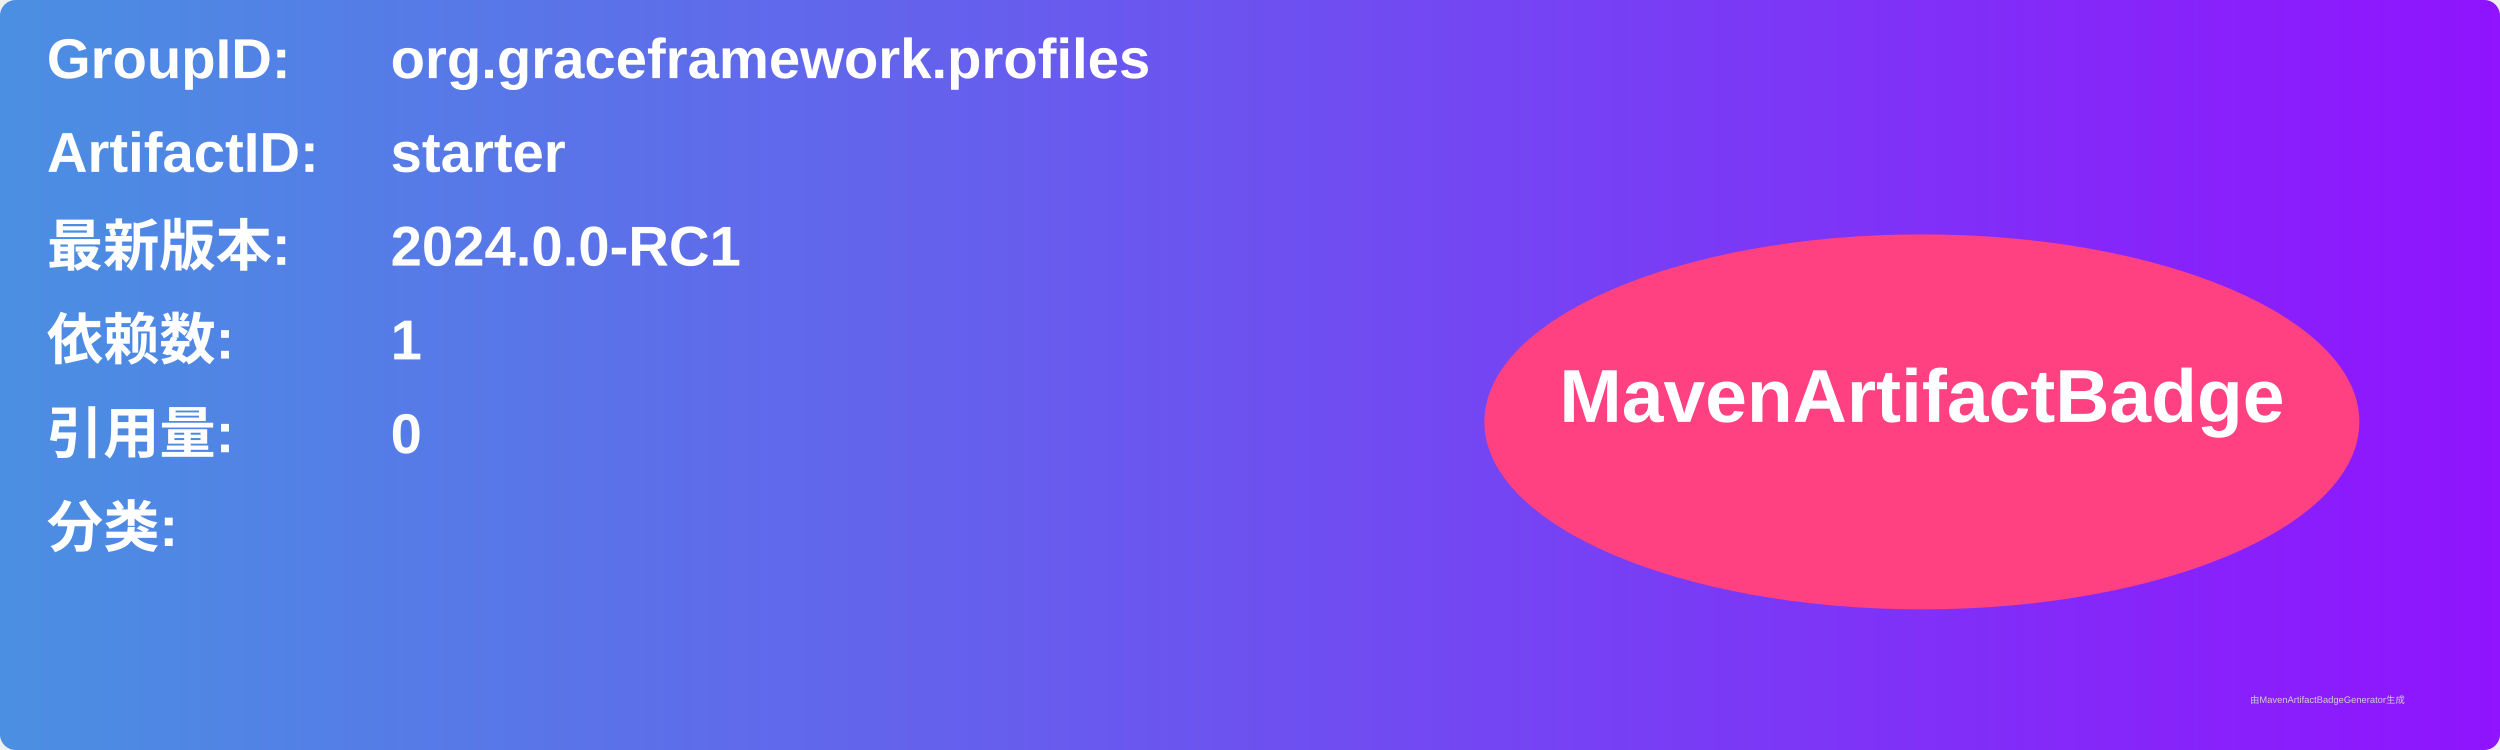
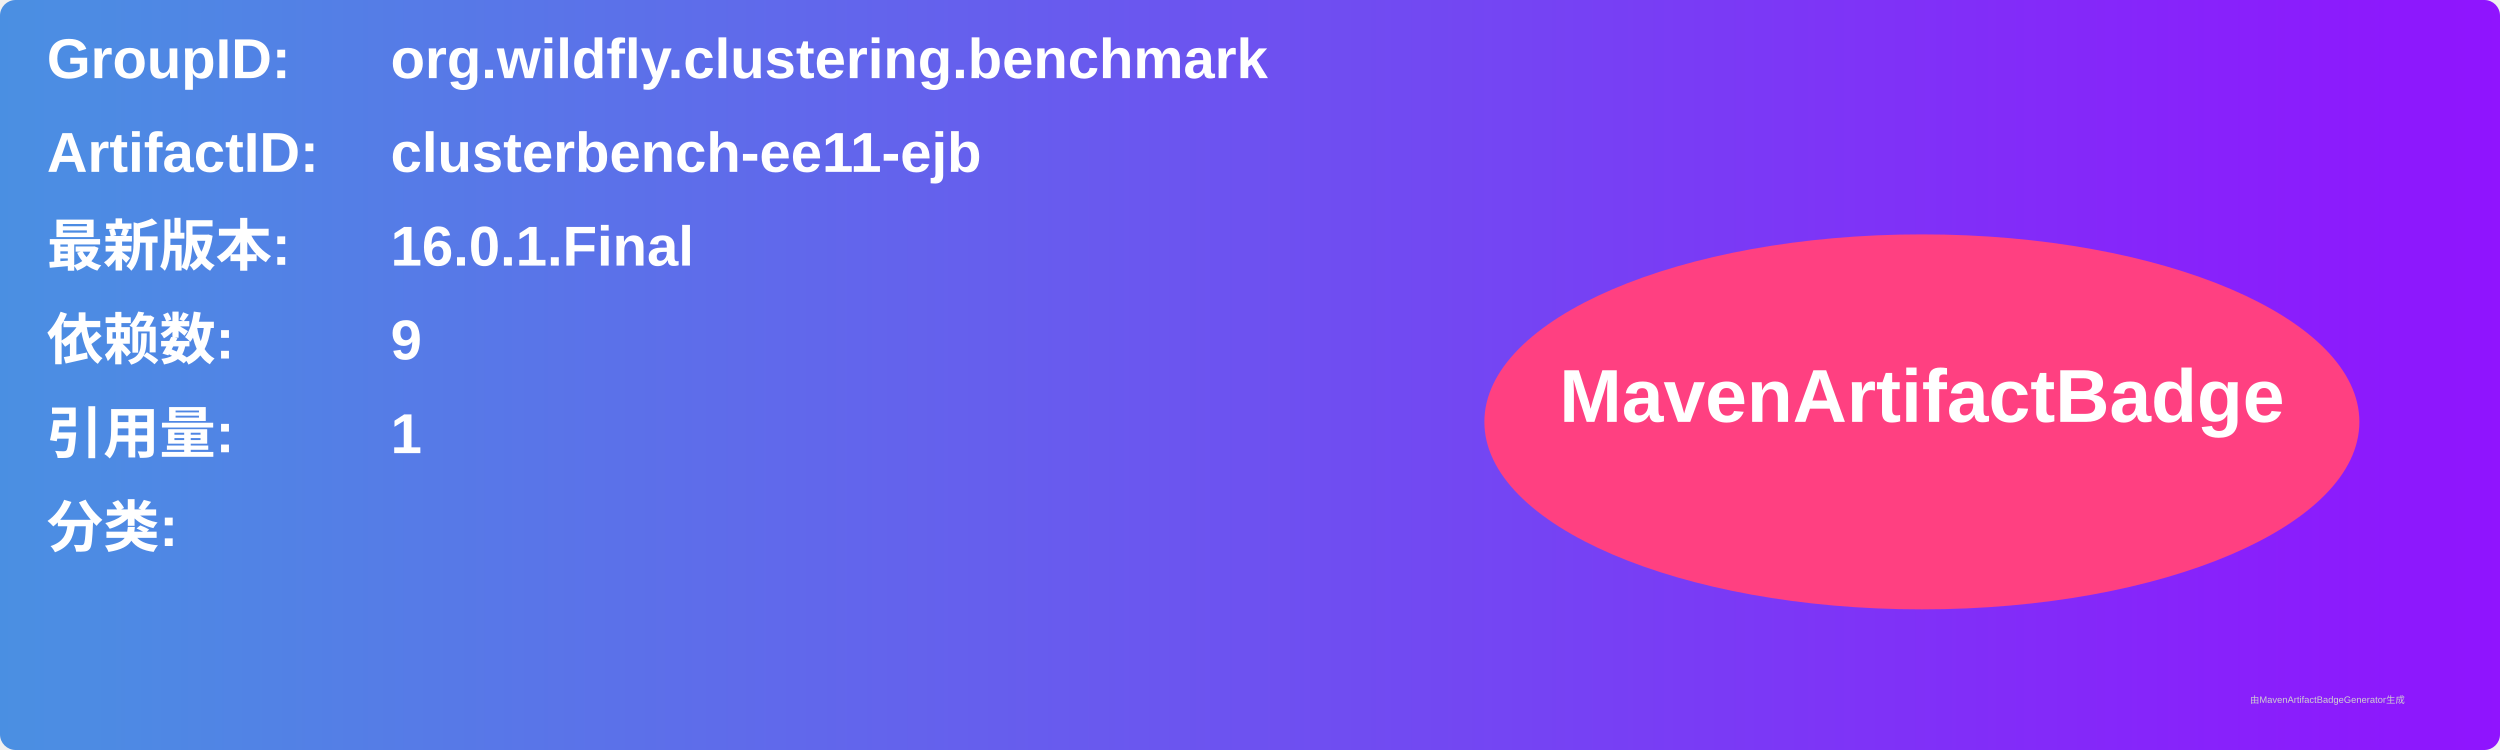
<svg xmlns="http://www.w3.org/2000/svg" width="800" height="240" viewBox="0 0 800 240">
  <linearGradient id="grad" x1="0%" y1="0%" x2="100%" y2="0%">
    <stop offset="0%" stop-color="#4a90e2" />
    <stop offset="100%" stop-color="#9013fe" />
  </linearGradient>
  <rect width="100%" height="100%" rx="5" ry="5" fill="url(#grad)" />
  <g transform="translate(15, 15)">
    <text x="0" y="10" font-family="Arial" font-size="18" fill="white" font-weight="bold" width="260">GroupID:</text>
-     <text x="110" y="10" font-family="Arial" font-size="18" fill="white" font-weight="bold" width="460">org.graceframework.profiles</text>
+     <text x="110" y="10" font-family="Arial" font-size="18" fill="white" font-weight="bold" width="460">org.wildfly.clustering.benchmark</text>
    <text x="0" y="40" font-family="Arial" font-size="18" fill="white" font-weight="bold" width="260">ArtifactID:</text>
-     <text x="110" y="40" font-family="Arial" font-size="18" fill="white" font-weight="bold" width="460">starter</text>
+     <text x="110" y="40" font-family="Arial" font-size="18" fill="white" font-weight="bold" width="460">clusterbench-ee11-ejb</text>
    <text x="0" y="70" font-family="Arial" font-size="18" fill="white" font-weight="bold">最新版本:</text>
    <text x="110" y="70" font-family="Arial" font-size="18" fill="white" font-weight="bold">
-       <tspan font-weight="bold">2024.0.0-RC1</tspan>
+       <tspan font-weight="bold">16.0.1.Final</tspan>
    </text>
    <text x="0" y="100" font-family="Arial" font-size="18" fill="white" font-weight="bold">依赖数: </text>
    <text x="110" y="100" font-family="Arial" font-size="18" fill="white">
-       <tspan font-weight="bold">1</tspan>
+       <tspan font-weight="bold">9</tspan>
    </text>
    <text x="0" y="130" font-family="Arial" font-size="18" fill="white" font-weight="bold">引用量: </text>
    <text x="110" y="130" font-family="Arial" font-size="18" fill="white">
-       <tspan font-weight="bold">0</tspan>
+       <tspan font-weight="bold">1</tspan>
    </text>
    <text x="0" y="160" font-family="Arial" font-size="18" fill="white" font-weight="bold">分类:</text>
    <text x="10" y="190" font-family="Arial" font-size="10" fill="white">
      <tspan font-weight="bold" />
    </text>
    <ellipse cx="600" cy="120" rx="140" ry="60" fill="#ff4081" />
    <text x="600" y="120" text-anchor="middle" font-family="Arial" font-size="24" fill="white" font-weight="bold">MavenArtifactBadge</text>
  </g>
  <text x="720" y="225" font-family="Arial" font-size="3" fill="#d0d0d0">由MavenArtifactBadgeGenerator生成</text>
</svg>
